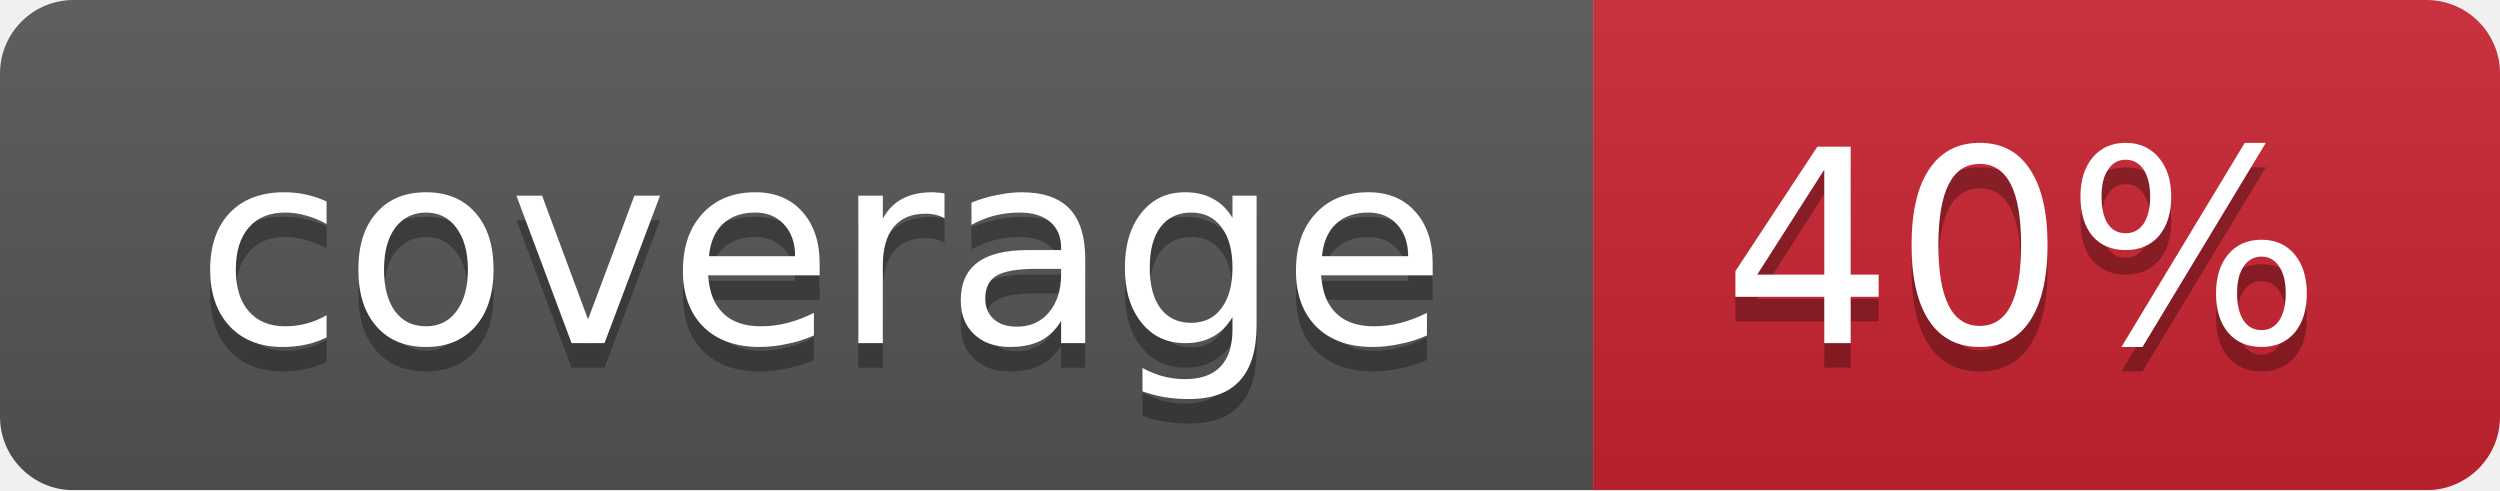
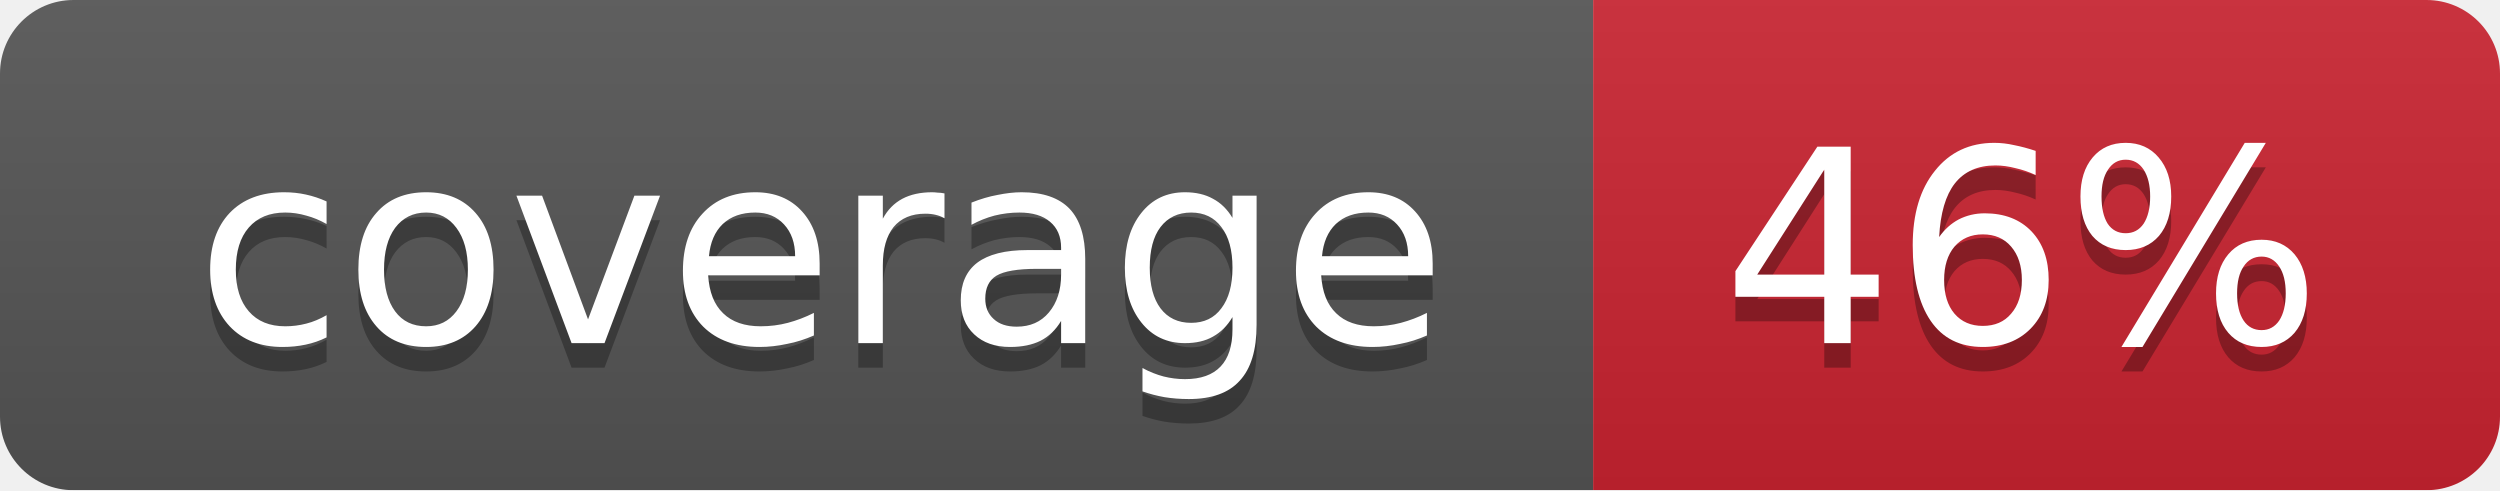
<svg xmlns="http://www.w3.org/2000/svg" width="102" height="20">
  <linearGradient id="smooth" x2="0" y2="100%">
    <stop offset="0" stop-color="#bbb" stop-opacity=".1" />
    <stop offset="1" stop-opacity=".1" />
  </linearGradient>
  <mask id="round">
    <rect width="102" height="20" rx="3" fill="#fff" />
  </mask>
  <g mask="url(#round)">
    <rect width="65" height="20" fill="#555" />
    <rect x="65" width="37" height="20" fill="#cb2431" />
    <rect width="102" height="20" fill="url(#smooth)" />
  </g>
  <g fill="#fff" text-anchor="middle" font-family="DejaVu Sans,Verdana,Geneva,sans-serif" font-size="11">
    <text x="33.5" y="15" fill="#010101" fill-opacity=".3">coverage</text>
    <text x="33.5" y="14">coverage</text>
-     <text x="82.5" y="15" fill="#010101" fill-opacity=".3">40%</text>
-     <text x="82.5" y="14">40%</text>
+     <text x="82.5" y="15" fill="#010101" fill-opacity=".3">46%</text>
+     <text x="82.5" y="14">46%</text>
  </g>
</svg>
